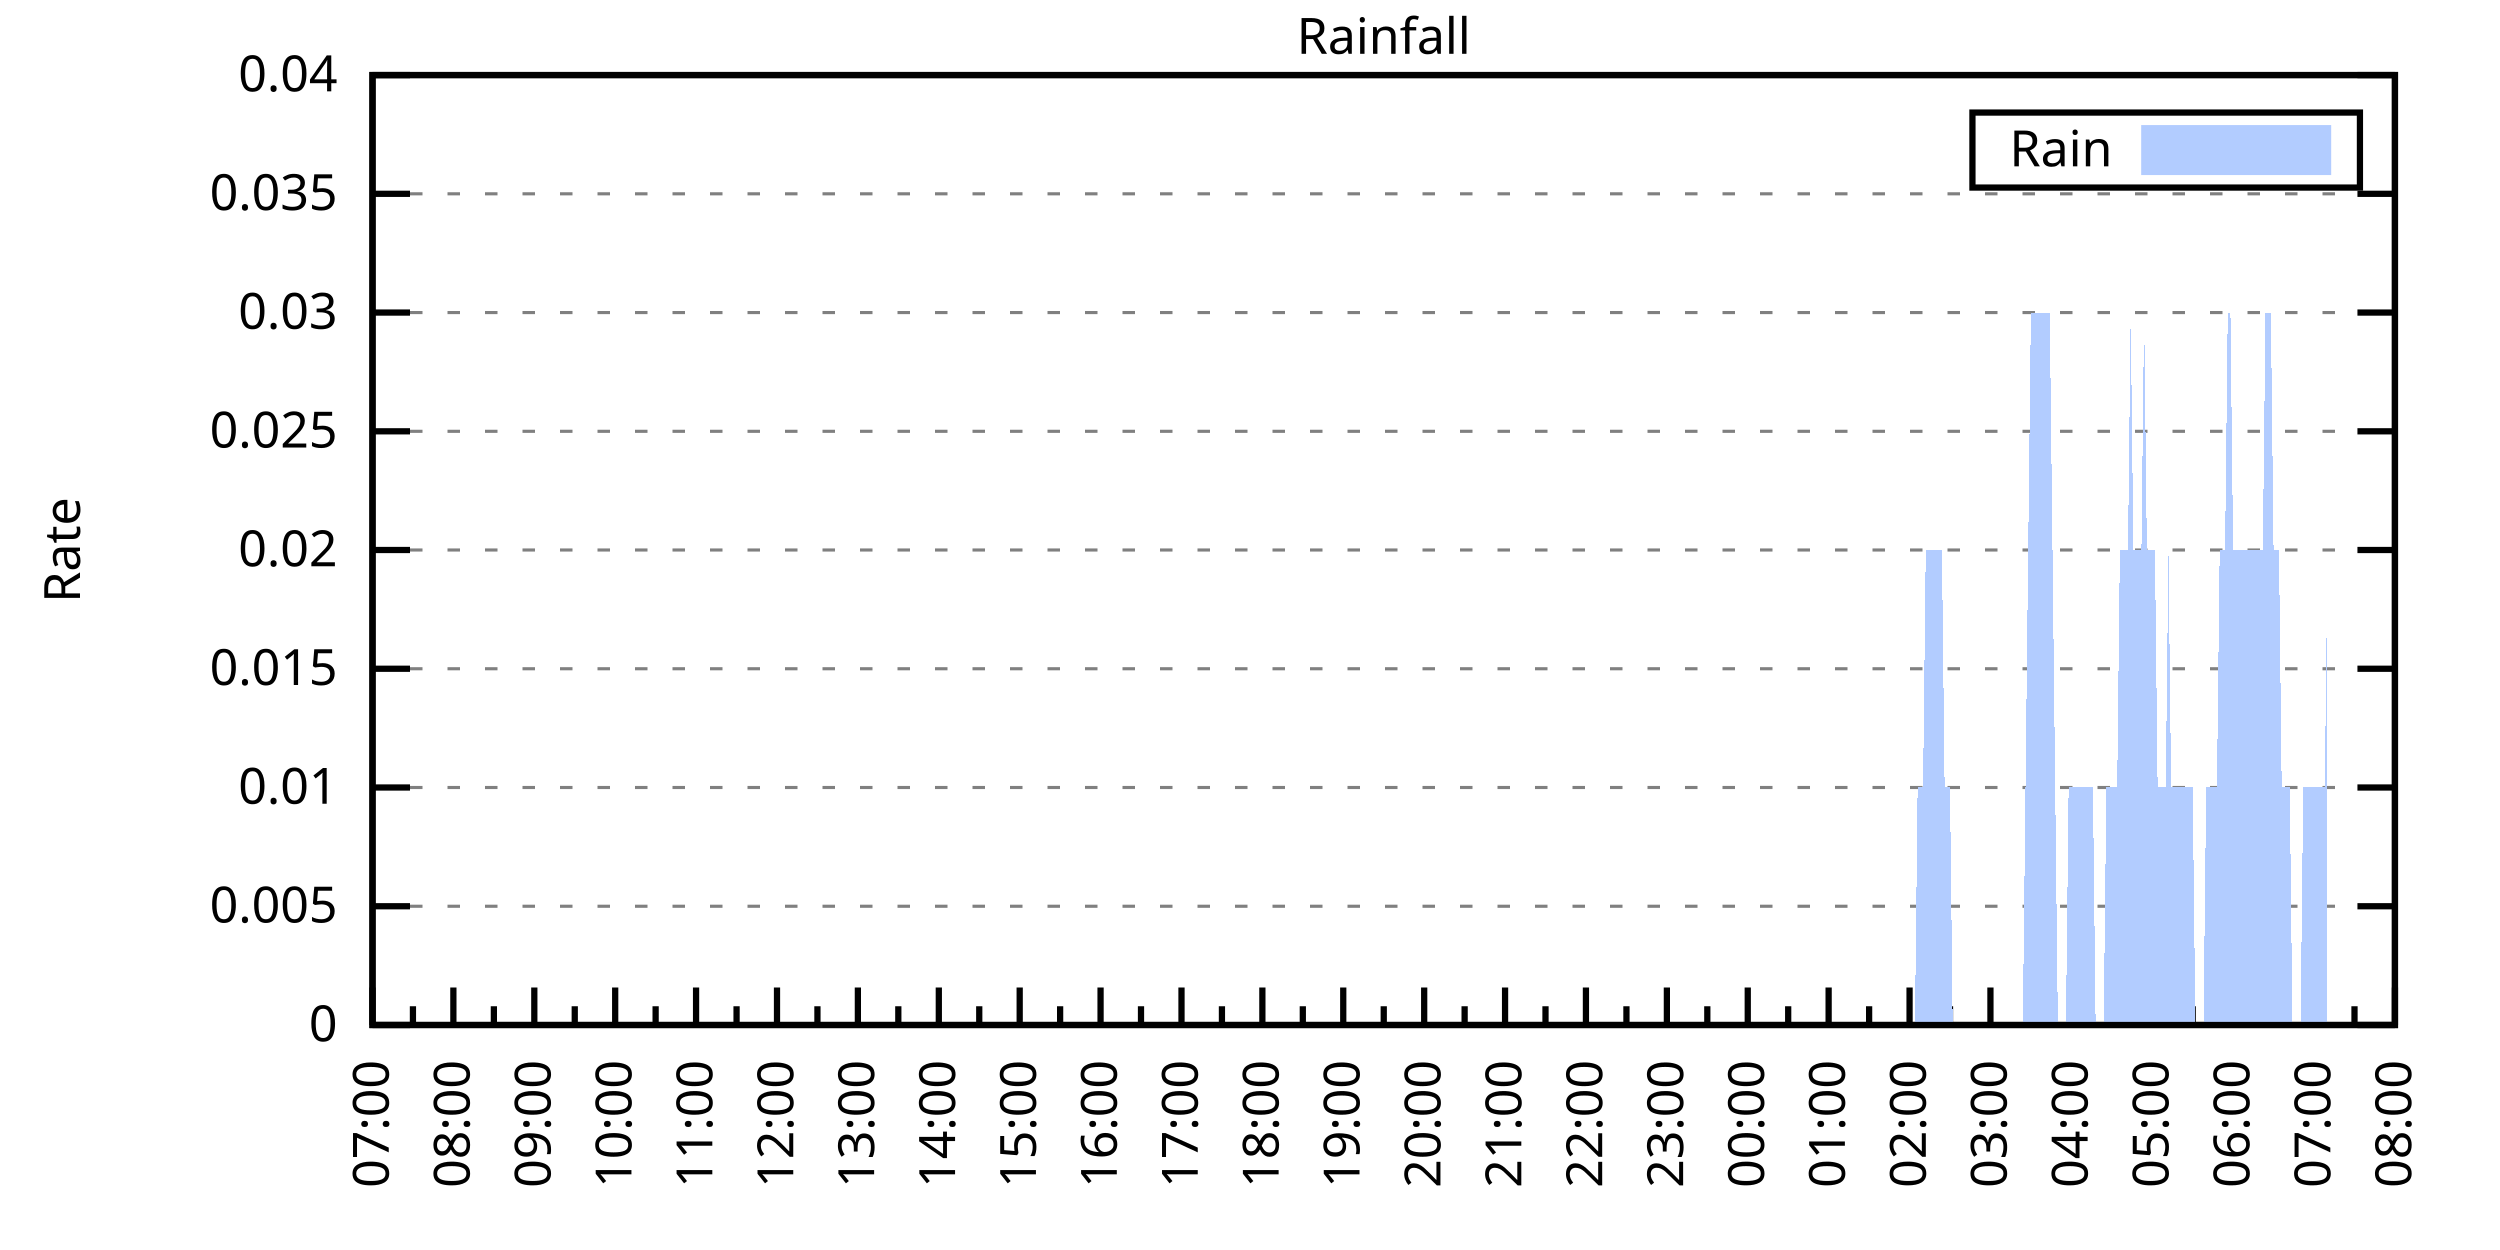
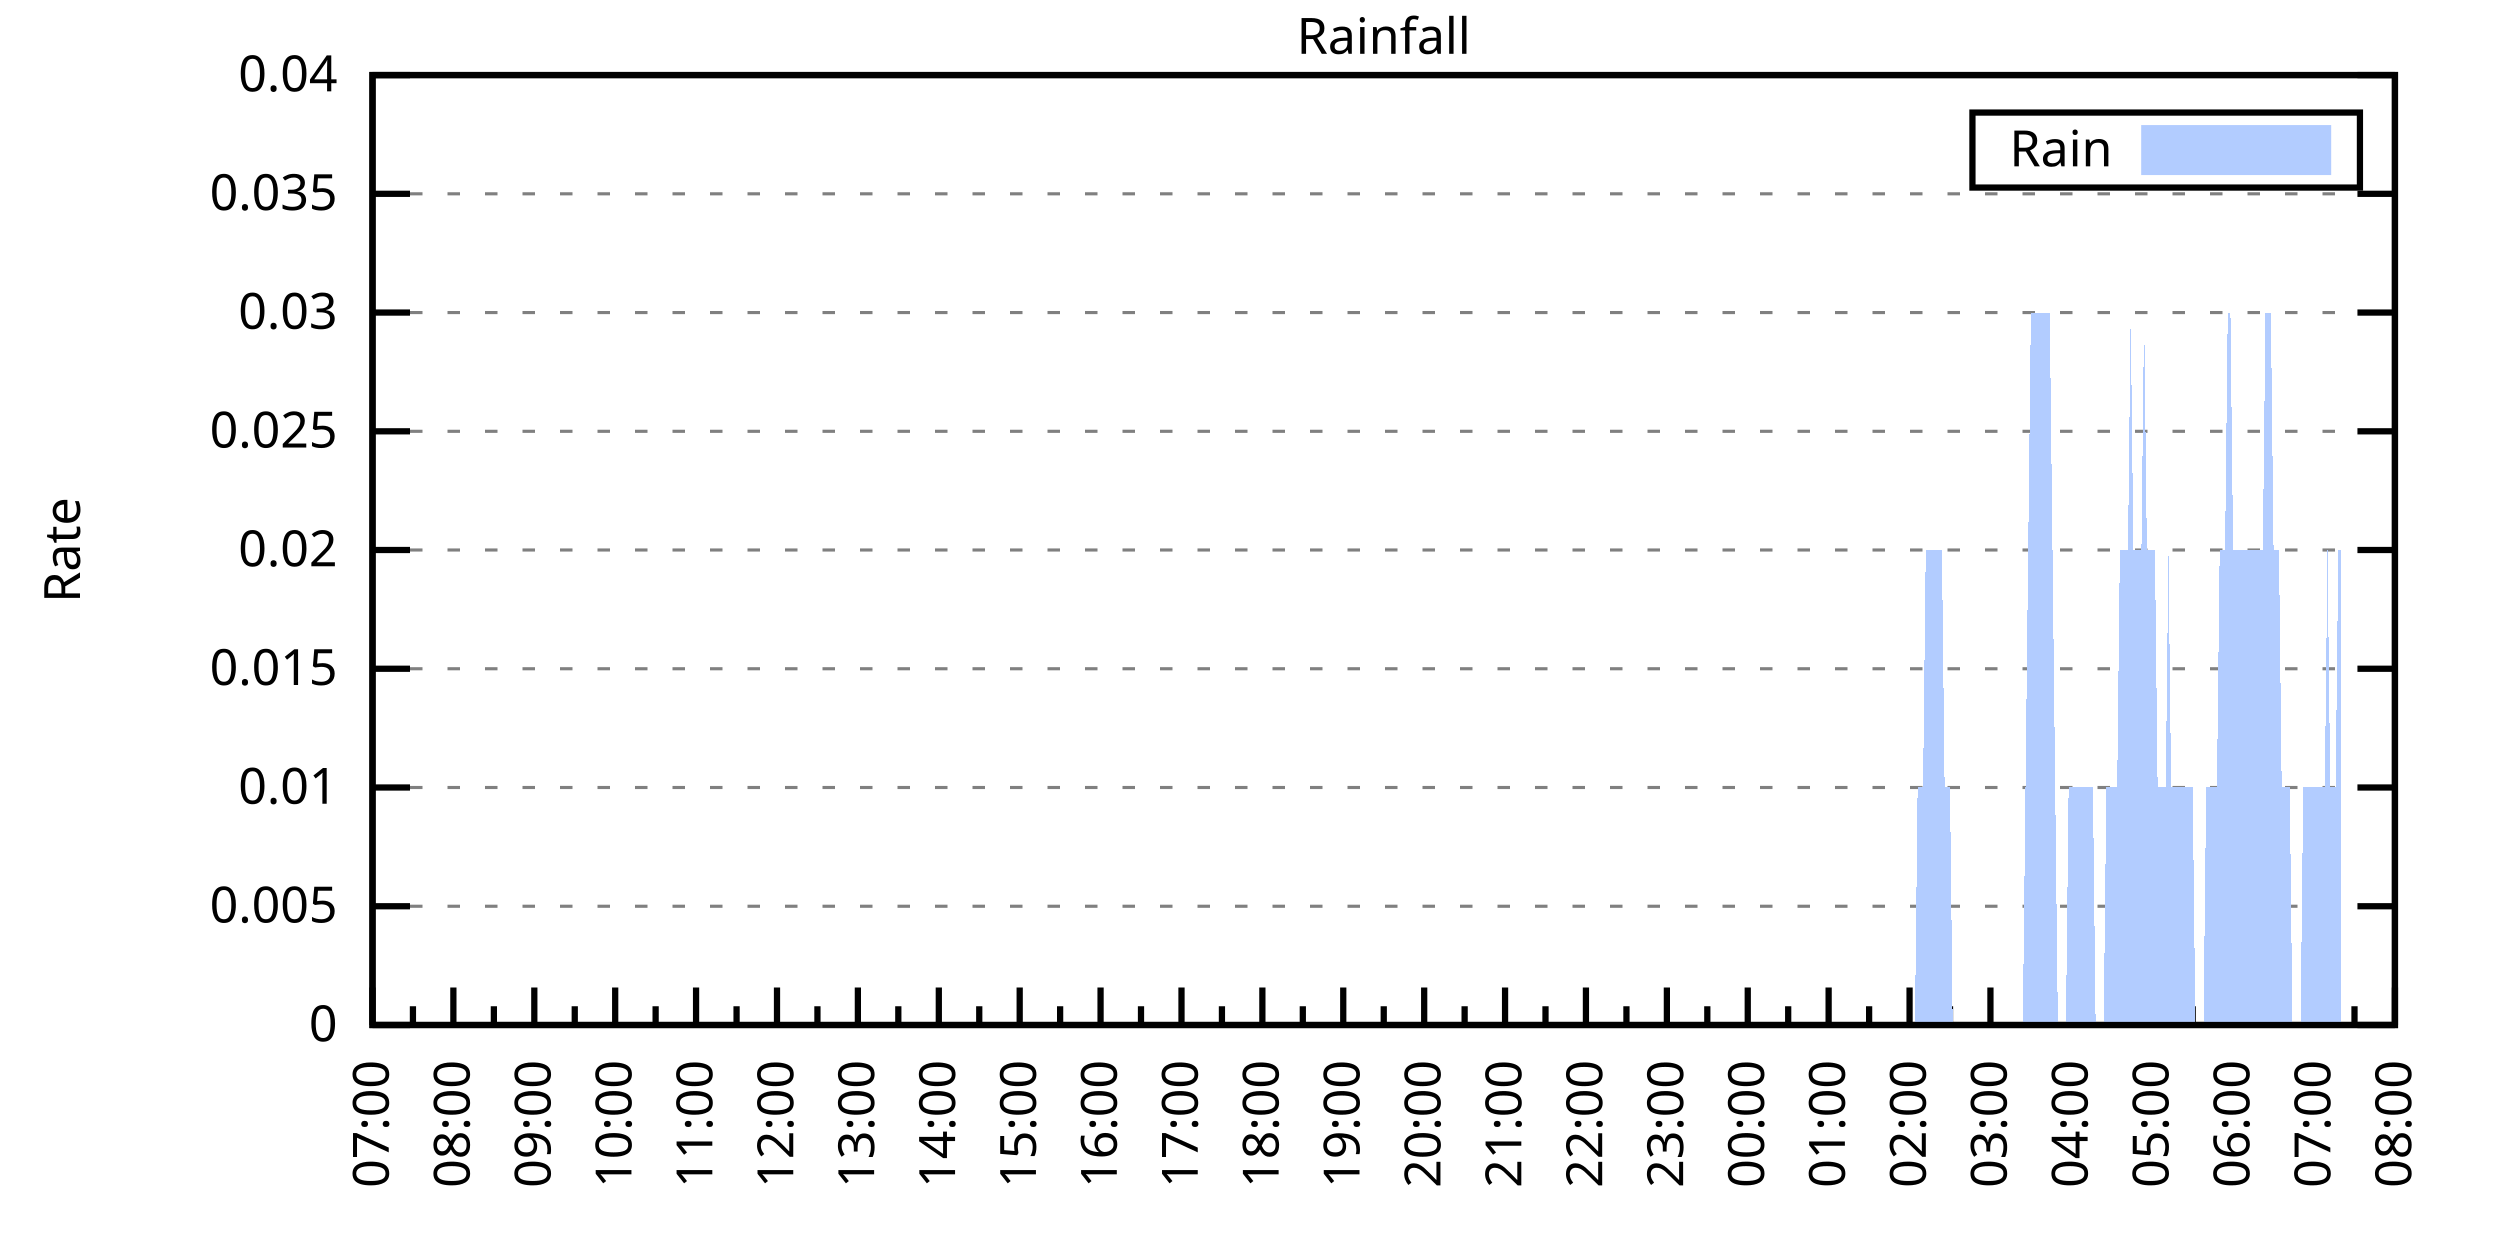
<svg xmlns="http://www.w3.org/2000/svg" xmlns:xlink="http://www.w3.org/1999/xlink" width="400" height="200" viewBox="0 0 400 200">
  <g id="gnuplot_canvas">
    <rect x="0" y="0" width="400" height="200" fill="none" />
    <defs>
      <circle id="gpDot" r="0.5" stroke-width="0.5" stroke="currentColor" />
      <path id="gpPt0" stroke-width="0.333" stroke="currentColor" d="M-1,0 h2 M0,-1 v2" />
      <path id="gpPt1" stroke-width="0.333" stroke="currentColor" d="M-1,-1 L1,1 M1,-1 L-1,1" />
      <path id="gpPt2" stroke-width="0.333" stroke="currentColor" d="M-1,0 L1,0 M0,-1 L0,1 M-1,-1 L1,1 M-1,1 L1,-1" />
      <rect id="gpPt3" stroke-width="0.333" stroke="currentColor" x="-1" y="-1" width="2" height="2" />
      <rect id="gpPt4" stroke-width="0.333" stroke="currentColor" fill="currentColor" x="-1" y="-1" width="2" height="2" />
      <circle id="gpPt5" stroke-width="0.333" stroke="currentColor" cx="0" cy="0" r="1" />
      <use xlink:href="#gpPt5" id="gpPt6" fill="currentColor" stroke="none" />
      <path id="gpPt7" stroke-width="0.333" stroke="currentColor" d="M0,-1.33 L-1.33,0.67 L1.33,0.67 z" />
      <use xlink:href="#gpPt7" id="gpPt8" fill="currentColor" stroke="none" />
      <use xlink:href="#gpPt7" id="gpPt9" stroke="currentColor" transform="rotate(180)" />
      <use xlink:href="#gpPt9" id="gpPt10" fill="currentColor" stroke="none" />
      <use xlink:href="#gpPt3" id="gpPt11" stroke="currentColor" transform="rotate(45)" />
      <use xlink:href="#gpPt11" id="gpPt12" fill="currentColor" stroke="none" />
      <path id="gpPt13" stroke-width="0.333" stroke="currentColor" d="M0,1.330 L1.265,0.411 L0.782,-1.067 L-0.782,-1.076 L-1.265,0.411 z" />
      <use xlink:href="#gpPt13" id="gpPt14" fill="currentColor" stroke="none" />
      <filter id="textbox" filterUnits="objectBoundingBox" x="0" y="0" height="1" width="1">
        <feFlood flood-color="white" flood-opacity="1" result="bgnd" />
        <feComposite in="SourceGraphic" in2="bgnd" operator="atop" />
      </filter>
      <filter id="greybox" filterUnits="objectBoundingBox" x="0" y="0" height="1" width="1">
        <feFlood flood-color="lightgrey" flood-opacity="1" result="grey" />
        <feComposite in="SourceGraphic" in2="grey" operator="atop" />
      </filter>
    </defs>
    <g fill="none" color="white" stroke="currentColor" stroke-width="1.00" stroke-linecap="butt" stroke-linejoin="miter">
</g>
    <g fill="none" color="black" stroke="currentColor" stroke-width="1.00" stroke-linecap="butt" stroke-linejoin="miter">
      <g stroke="none" shape-rendering="crispEdges">
        <polygon fill="rgb(255, 255, 255)" points="59.60,164.00 383.18,164.00 383.18,12.02 59.60,12.02 " />
      </g>
    </g>
    <g fill="none" color="black" stroke="currentColor" stroke-width="1.00" stroke-linecap="butt" stroke-linejoin="miter">
</g>
    <g fill="none" color="black" stroke="black" stroke-width="0.50" stroke-linecap="butt" stroke-linejoin="miter">
</g>
    <g fill="none" color="gray" stroke="currentColor" stroke-width="0.50" stroke-linecap="butt" stroke-linejoin="miter">
      <path stroke="gray" stroke-dasharray="2,4" class="gridline" d="M59.60,164.00 L383.19,164.00  " />
    </g>
    <g fill="none" color="gray" stroke="gray" stroke-width="1.00" stroke-linecap="butt" stroke-linejoin="miter">
</g>
    <g fill="none" color="black" stroke="currentColor" stroke-width="1.00" stroke-linecap="butt" stroke-linejoin="miter">
      <path stroke="black" d="M59.60,164.00 L65.60,164.00 M383.19,164.00 L377.19,164.00  " />
      <g transform="translate(54.00,166.60)" stroke="none" fill="black" font-family="Sans" font-size="8.00" text-anchor="end">
        <text>
          <tspan font-family="Sans"> 0</tspan>
        </text>
      </g>
    </g>
    <g fill="none" color="black" stroke="currentColor" stroke-width="1.00" stroke-linecap="butt" stroke-linejoin="miter">
</g>
    <g fill="none" color="black" stroke="black" stroke-width="0.50" stroke-linecap="butt" stroke-linejoin="miter">
</g>
    <g fill="none" color="gray" stroke="currentColor" stroke-width="0.50" stroke-linecap="butt" stroke-linejoin="miter">
      <path stroke="gray" stroke-dasharray="2,4" class="gridline" d="M59.60,145.00 L383.19,145.00  " />
    </g>
    <g fill="none" color="gray" stroke="gray" stroke-width="1.00" stroke-linecap="butt" stroke-linejoin="miter">
</g>
    <g fill="none" color="black" stroke="currentColor" stroke-width="1.00" stroke-linecap="butt" stroke-linejoin="miter">
      <path stroke="black" d="M59.60,145.00 L65.60,145.00 M383.19,145.00 L377.19,145.00  " />
      <g transform="translate(54.00,147.60)" stroke="none" fill="black" font-family="Sans" font-size="8.00" text-anchor="end">
        <text>
          <tspan font-family="Sans"> 0.005</tspan>
        </text>
      </g>
    </g>
    <g fill="none" color="black" stroke="currentColor" stroke-width="1.00" stroke-linecap="butt" stroke-linejoin="miter">
</g>
    <g fill="none" color="black" stroke="black" stroke-width="0.50" stroke-linecap="butt" stroke-linejoin="miter">
</g>
    <g fill="none" color="gray" stroke="currentColor" stroke-width="0.50" stroke-linecap="butt" stroke-linejoin="miter">
      <path stroke="gray" stroke-dasharray="2,4" class="gridline" d="M59.60,126.00 L383.19,126.00  " />
    </g>
    <g fill="none" color="gray" stroke="gray" stroke-width="1.00" stroke-linecap="butt" stroke-linejoin="miter">
</g>
    <g fill="none" color="black" stroke="currentColor" stroke-width="1.00" stroke-linecap="butt" stroke-linejoin="miter">
      <path stroke="black" d="M59.60,126.00 L65.60,126.00 M383.19,126.00 L377.19,126.00  " />
      <g transform="translate(54.00,128.60)" stroke="none" fill="black" font-family="Sans" font-size="8.00" text-anchor="end">
        <text>
          <tspan font-family="Sans"> 0.01</tspan>
        </text>
      </g>
    </g>
    <g fill="none" color="black" stroke="currentColor" stroke-width="1.00" stroke-linecap="butt" stroke-linejoin="miter">
</g>
    <g fill="none" color="black" stroke="black" stroke-width="0.50" stroke-linecap="butt" stroke-linejoin="miter">
</g>
    <g fill="none" color="gray" stroke="currentColor" stroke-width="0.50" stroke-linecap="butt" stroke-linejoin="miter">
      <path stroke="gray" stroke-dasharray="2,4" class="gridline" d="M59.60,107.00 L383.19,107.00  " />
    </g>
    <g fill="none" color="gray" stroke="gray" stroke-width="1.00" stroke-linecap="butt" stroke-linejoin="miter">
</g>
    <g fill="none" color="black" stroke="currentColor" stroke-width="1.00" stroke-linecap="butt" stroke-linejoin="miter">
      <path stroke="black" d="M59.60,107.00 L65.60,107.00 M383.19,107.00 L377.19,107.00  " />
      <g transform="translate(54.00,109.60)" stroke="none" fill="black" font-family="Sans" font-size="8.00" text-anchor="end">
        <text>
          <tspan font-family="Sans"> 0.015</tspan>
        </text>
      </g>
    </g>
    <g fill="none" color="black" stroke="currentColor" stroke-width="1.00" stroke-linecap="butt" stroke-linejoin="miter">
</g>
    <g fill="none" color="black" stroke="black" stroke-width="0.50" stroke-linecap="butt" stroke-linejoin="miter">
</g>
    <g fill="none" color="gray" stroke="currentColor" stroke-width="0.50" stroke-linecap="butt" stroke-linejoin="miter">
      <path stroke="gray" stroke-dasharray="2,4" class="gridline" d="M59.60,88.00 L383.19,88.00  " />
    </g>
    <g fill="none" color="gray" stroke="gray" stroke-width="1.00" stroke-linecap="butt" stroke-linejoin="miter">
</g>
    <g fill="none" color="black" stroke="currentColor" stroke-width="1.00" stroke-linecap="butt" stroke-linejoin="miter">
      <path stroke="black" d="M59.60,88.00 L65.60,88.00 M383.19,88.00 L377.19,88.00  " />
      <g transform="translate(54.00,90.60)" stroke="none" fill="black" font-family="Sans" font-size="8.00" text-anchor="end">
        <text>
          <tspan font-family="Sans"> 0.02</tspan>
        </text>
      </g>
    </g>
    <g fill="none" color="black" stroke="currentColor" stroke-width="1.00" stroke-linecap="butt" stroke-linejoin="miter">
</g>
    <g fill="none" color="black" stroke="black" stroke-width="0.50" stroke-linecap="butt" stroke-linejoin="miter">
</g>
    <g fill="none" color="gray" stroke="currentColor" stroke-width="0.50" stroke-linecap="butt" stroke-linejoin="miter">
      <path stroke="gray" stroke-dasharray="2,4" class="gridline" d="M59.60,69.01 L383.19,69.01  " />
    </g>
    <g fill="none" color="gray" stroke="gray" stroke-width="1.00" stroke-linecap="butt" stroke-linejoin="miter">
</g>
    <g fill="none" color="black" stroke="currentColor" stroke-width="1.00" stroke-linecap="butt" stroke-linejoin="miter">
      <path stroke="black" d="M59.60,69.01 L65.60,69.01 M383.19,69.01 L377.19,69.01  " />
      <g transform="translate(54.00,71.61)" stroke="none" fill="black" font-family="Sans" font-size="8.00" text-anchor="end">
        <text>
          <tspan font-family="Sans"> 0.025</tspan>
        </text>
      </g>
    </g>
    <g fill="none" color="black" stroke="currentColor" stroke-width="1.00" stroke-linecap="butt" stroke-linejoin="miter">
</g>
    <g fill="none" color="black" stroke="black" stroke-width="0.50" stroke-linecap="butt" stroke-linejoin="miter">
</g>
    <g fill="none" color="gray" stroke="currentColor" stroke-width="0.50" stroke-linecap="butt" stroke-linejoin="miter">
      <path stroke="gray" stroke-dasharray="2,4" class="gridline" d="M59.60,50.01 L383.19,50.01  " />
    </g>
    <g fill="none" color="gray" stroke="gray" stroke-width="1.00" stroke-linecap="butt" stroke-linejoin="miter">
</g>
    <g fill="none" color="black" stroke="currentColor" stroke-width="1.00" stroke-linecap="butt" stroke-linejoin="miter">
      <path stroke="black" d="M59.60,50.01 L65.60,50.01 M383.19,50.01 L377.19,50.01  " />
      <g transform="translate(54.00,52.61)" stroke="none" fill="black" font-family="Sans" font-size="8.00" text-anchor="end">
        <text>
          <tspan font-family="Sans"> 0.03</tspan>
        </text>
      </g>
    </g>
    <g fill="none" color="black" stroke="currentColor" stroke-width="1.00" stroke-linecap="butt" stroke-linejoin="miter">
</g>
    <g fill="none" color="black" stroke="black" stroke-width="0.50" stroke-linecap="butt" stroke-linejoin="miter">
</g>
    <g fill="none" color="gray" stroke="currentColor" stroke-width="0.50" stroke-linecap="butt" stroke-linejoin="miter">
      <path stroke="gray" stroke-dasharray="2,4" class="gridline" d="M59.60,31.01 L383.19,31.01  " />
    </g>
    <g fill="none" color="gray" stroke="gray" stroke-width="1.00" stroke-linecap="butt" stroke-linejoin="miter">
</g>
    <g fill="none" color="black" stroke="currentColor" stroke-width="1.00" stroke-linecap="butt" stroke-linejoin="miter">
      <path stroke="black" d="M59.60,31.01 L65.60,31.01 M383.19,31.01 L377.19,31.01  " />
      <g transform="translate(54.00,33.61)" stroke="none" fill="black" font-family="Sans" font-size="8.00" text-anchor="end">
        <text>
          <tspan font-family="Sans"> 0.035</tspan>
        </text>
      </g>
    </g>
    <g fill="none" color="black" stroke="currentColor" stroke-width="1.00" stroke-linecap="butt" stroke-linejoin="miter">
</g>
    <g fill="none" color="black" stroke="black" stroke-width="0.50" stroke-linecap="butt" stroke-linejoin="miter">
</g>
    <g fill="none" color="gray" stroke="currentColor" stroke-width="0.50" stroke-linecap="butt" stroke-linejoin="miter">
      <path stroke="gray" stroke-dasharray="2,4" class="gridline" d="M59.60,12.01 L383.19,12.01  " />
    </g>
    <g fill="none" color="gray" stroke="gray" stroke-width="1.00" stroke-linecap="butt" stroke-linejoin="miter">
</g>
    <g fill="none" color="black" stroke="currentColor" stroke-width="1.00" stroke-linecap="butt" stroke-linejoin="miter">
      <path stroke="black" d="M59.60,12.01 L65.60,12.01 M383.19,12.01 L377.19,12.01  " />
      <g transform="translate(54.00,14.61)" stroke="none" fill="black" font-family="Sans" font-size="8.00" text-anchor="end">
        <text>
          <tspan font-family="Sans"> 0.04</tspan>
        </text>
      </g>
    </g>
    <g fill="none" color="black" stroke="currentColor" stroke-width="1.00" stroke-linecap="butt" stroke-linejoin="miter">
      <path stroke="black" d="M59.60,164.00 L59.60,158.00  " />
      <g transform="translate(62.20,169.60) rotate(270)" stroke="none" fill="black" font-family="Sans" font-size="8.00" text-anchor="end">
        <text>
          <tspan font-family="Sans">07:00</tspan>
        </text>
      </g>
    </g>
    <g fill="none" color="black" stroke="currentColor" stroke-width="1.00" stroke-linecap="butt" stroke-linejoin="miter">
      <path stroke="black" d="M66.07,164.00 L66.07,161.00 M72.54,164.00 L72.54,158.00  " />
      <g transform="translate(75.14,169.60) rotate(270)" stroke="none" fill="black" font-family="Sans" font-size="8.00" text-anchor="end">
        <text>
          <tspan font-family="Sans">08:00</tspan>
        </text>
      </g>
    </g>
    <g fill="none" color="black" stroke="currentColor" stroke-width="1.00" stroke-linecap="butt" stroke-linejoin="miter">
      <path stroke="black" d="M79.02,164.00 L79.02,161.00 M85.49,164.00 L85.49,158.00  " />
      <g transform="translate(88.09,169.60) rotate(270)" stroke="none" fill="black" font-family="Sans" font-size="8.00" text-anchor="end">
        <text>
          <tspan font-family="Sans">09:00</tspan>
        </text>
      </g>
    </g>
    <g fill="none" color="black" stroke="currentColor" stroke-width="1.00" stroke-linecap="butt" stroke-linejoin="miter">
      <path stroke="black" d="M91.96,164.00 L91.96,161.00 M98.43,164.00 L98.43,158.00  " />
      <g transform="translate(101.03,169.60) rotate(270)" stroke="none" fill="black" font-family="Sans" font-size="8.00" text-anchor="end">
        <text>
          <tspan font-family="Sans">10:00</tspan>
        </text>
      </g>
    </g>
    <g fill="none" color="black" stroke="currentColor" stroke-width="1.00" stroke-linecap="butt" stroke-linejoin="miter">
      <path stroke="black" d="M104.90,164.00 L104.90,161.00 M111.37,164.00 L111.37,158.00  " />
      <g transform="translate(113.97,169.60) rotate(270)" stroke="none" fill="black" font-family="Sans" font-size="8.00" text-anchor="end">
        <text>
          <tspan font-family="Sans">11:00</tspan>
        </text>
      </g>
    </g>
    <g fill="none" color="black" stroke="currentColor" stroke-width="1.00" stroke-linecap="butt" stroke-linejoin="miter">
      <path stroke="black" d="M117.85,164.00 L117.85,161.00 M124.32,164.00 L124.32,158.00  " />
      <g transform="translate(126.92,169.60) rotate(270)" stroke="none" fill="black" font-family="Sans" font-size="8.00" text-anchor="end">
        <text>
          <tspan font-family="Sans">12:00</tspan>
        </text>
      </g>
    </g>
    <g fill="none" color="black" stroke="currentColor" stroke-width="1.00" stroke-linecap="butt" stroke-linejoin="miter">
      <path stroke="black" d="M130.79,164.00 L130.79,161.00 M137.26,164.00 L137.26,158.00  " />
      <g transform="translate(139.86,169.60) rotate(270)" stroke="none" fill="black" font-family="Sans" font-size="8.00" text-anchor="end">
        <text>
          <tspan font-family="Sans">13:00</tspan>
        </text>
      </g>
    </g>
    <g fill="none" color="black" stroke="currentColor" stroke-width="1.00" stroke-linecap="butt" stroke-linejoin="miter">
      <path stroke="black" d="M143.73,164.00 L143.73,161.00 M150.21,164.00 L150.21,158.00  " />
      <g transform="translate(152.81,169.60) rotate(270)" stroke="none" fill="black" font-family="Sans" font-size="8.00" text-anchor="end">
        <text>
          <tspan font-family="Sans">14:00</tspan>
        </text>
      </g>
    </g>
    <g fill="none" color="black" stroke="currentColor" stroke-width="1.00" stroke-linecap="butt" stroke-linejoin="miter">
      <path stroke="black" d="M156.68,164.00 L156.68,161.00 M163.15,164.00 L163.15,158.00  " />
      <g transform="translate(165.75,169.60) rotate(270)" stroke="none" fill="black" font-family="Sans" font-size="8.00" text-anchor="end">
        <text>
          <tspan font-family="Sans">15:00</tspan>
        </text>
      </g>
    </g>
    <g fill="none" color="black" stroke="currentColor" stroke-width="1.00" stroke-linecap="butt" stroke-linejoin="miter">
      <path stroke="black" d="M169.62,164.00 L169.62,161.00 M176.09,164.00 L176.09,158.00  " />
      <g transform="translate(178.69,169.60) rotate(270)" stroke="none" fill="black" font-family="Sans" font-size="8.00" text-anchor="end">
        <text>
          <tspan font-family="Sans">16:00</tspan>
        </text>
      </g>
    </g>
    <g fill="none" color="black" stroke="currentColor" stroke-width="1.00" stroke-linecap="butt" stroke-linejoin="miter">
      <path stroke="black" d="M182.56,164.00 L182.56,161.00 M189.04,164.00 L189.04,158.00  " />
      <g transform="translate(191.64,169.60) rotate(270)" stroke="none" fill="black" font-family="Sans" font-size="8.00" text-anchor="end">
        <text>
          <tspan font-family="Sans">17:00</tspan>
        </text>
      </g>
    </g>
    <g fill="none" color="black" stroke="currentColor" stroke-width="1.00" stroke-linecap="butt" stroke-linejoin="miter">
      <path stroke="black" d="M195.51,164.00 L195.51,161.00 M201.98,164.00 L201.98,158.00  " />
      <g transform="translate(204.58,169.60) rotate(270)" stroke="none" fill="black" font-family="Sans" font-size="8.00" text-anchor="end">
        <text>
          <tspan font-family="Sans">18:00</tspan>
        </text>
      </g>
    </g>
    <g fill="none" color="black" stroke="currentColor" stroke-width="1.00" stroke-linecap="butt" stroke-linejoin="miter">
      <path stroke="black" d="M208.45,164.00 L208.45,161.00 M214.92,164.00 L214.92,158.00  " />
      <g transform="translate(217.52,169.60) rotate(270)" stroke="none" fill="black" font-family="Sans" font-size="8.00" text-anchor="end">
        <text>
          <tspan font-family="Sans">19:00</tspan>
        </text>
      </g>
    </g>
    <g fill="none" color="black" stroke="currentColor" stroke-width="1.00" stroke-linecap="butt" stroke-linejoin="miter">
      <path stroke="black" d="M221.40,164.00 L221.40,161.00 M227.87,164.00 L227.87,158.00  " />
      <g transform="translate(230.47,169.60) rotate(270)" stroke="none" fill="black" font-family="Sans" font-size="8.00" text-anchor="end">
        <text>
          <tspan font-family="Sans">20:00</tspan>
        </text>
      </g>
    </g>
    <g fill="none" color="black" stroke="currentColor" stroke-width="1.00" stroke-linecap="butt" stroke-linejoin="miter">
      <path stroke="black" d="M234.34,164.00 L234.34,161.00 M240.81,164.00 L240.81,158.00  " />
      <g transform="translate(243.41,169.60) rotate(270)" stroke="none" fill="black" font-family="Sans" font-size="8.00" text-anchor="end">
        <text>
          <tspan font-family="Sans">21:00</tspan>
        </text>
      </g>
    </g>
    <g fill="none" color="black" stroke="currentColor" stroke-width="1.00" stroke-linecap="butt" stroke-linejoin="miter">
      <path stroke="black" d="M247.28,164.00 L247.28,161.00 M253.75,164.00 L253.75,158.00  " />
      <g transform="translate(256.35,169.60) rotate(270)" stroke="none" fill="black" font-family="Sans" font-size="8.00" text-anchor="end">
        <text>
          <tspan font-family="Sans">22:00</tspan>
        </text>
      </g>
    </g>
    <g fill="none" color="black" stroke="currentColor" stroke-width="1.00" stroke-linecap="butt" stroke-linejoin="miter">
      <path stroke="black" d="M260.23,164.00 L260.23,161.00 M266.70,164.00 L266.70,158.00  " />
      <g transform="translate(269.30,169.60) rotate(270)" stroke="none" fill="black" font-family="Sans" font-size="8.00" text-anchor="end">
        <text>
          <tspan font-family="Sans">23:00</tspan>
        </text>
      </g>
    </g>
    <g fill="none" color="black" stroke="currentColor" stroke-width="1.00" stroke-linecap="butt" stroke-linejoin="miter">
      <path stroke="black" d="M273.17,164.00 L273.17,161.00 M279.64,164.00 L279.64,158.00  " />
      <g transform="translate(282.24,169.60) rotate(270)" stroke="none" fill="black" font-family="Sans" font-size="8.00" text-anchor="end">
        <text>
          <tspan font-family="Sans">00:00</tspan>
        </text>
      </g>
    </g>
    <g fill="none" color="black" stroke="currentColor" stroke-width="1.00" stroke-linecap="butt" stroke-linejoin="miter">
      <path stroke="black" d="M286.11,164.00 L286.11,161.00 M292.58,164.00 L292.58,158.00  " />
      <g transform="translate(295.18,169.60) rotate(270)" stroke="none" fill="black" font-family="Sans" font-size="8.00" text-anchor="end">
        <text>
          <tspan font-family="Sans">01:00</tspan>
        </text>
      </g>
    </g>
    <g fill="none" color="black" stroke="currentColor" stroke-width="1.00" stroke-linecap="butt" stroke-linejoin="miter">
      <path stroke="black" d="M299.06,164.00 L299.06,161.00 M305.53,164.00 L305.53,158.00  " />
      <g transform="translate(308.13,169.60) rotate(270)" stroke="none" fill="black" font-family="Sans" font-size="8.00" text-anchor="end">
        <text>
          <tspan font-family="Sans">02:00</tspan>
        </text>
      </g>
    </g>
    <g fill="none" color="black" stroke="currentColor" stroke-width="1.00" stroke-linecap="butt" stroke-linejoin="miter">
      <path stroke="black" d="M312.00,164.00 L312.00,161.00 M318.47,164.00 L318.47,158.00  " />
      <g transform="translate(321.07,169.60) rotate(270)" stroke="none" fill="black" font-family="Sans" font-size="8.00" text-anchor="end">
        <text>
          <tspan font-family="Sans">03:00</tspan>
        </text>
      </g>
    </g>
    <g fill="none" color="black" stroke="currentColor" stroke-width="1.00" stroke-linecap="butt" stroke-linejoin="miter">
      <path stroke="black" d="M324.94,164.00 L324.94,161.00 M331.42,164.00 L331.42,158.00  " />
      <g transform="translate(334.02,169.60) rotate(270)" stroke="none" fill="black" font-family="Sans" font-size="8.00" text-anchor="end">
        <text>
          <tspan font-family="Sans">04:00</tspan>
        </text>
      </g>
    </g>
    <g fill="none" color="black" stroke="currentColor" stroke-width="1.00" stroke-linecap="butt" stroke-linejoin="miter">
      <path stroke="black" d="M337.89,164.00 L337.89,161.00 M344.36,164.00 L344.36,158.00  " />
      <g transform="translate(346.96,169.60) rotate(270)" stroke="none" fill="black" font-family="Sans" font-size="8.00" text-anchor="end">
        <text>
          <tspan font-family="Sans">05:00</tspan>
        </text>
      </g>
    </g>
    <g fill="none" color="black" stroke="currentColor" stroke-width="1.00" stroke-linecap="butt" stroke-linejoin="miter">
      <path stroke="black" d="M350.83,164.00 L350.83,161.00 M357.30,164.00 L357.30,158.00  " />
      <g transform="translate(359.90,169.60) rotate(270)" stroke="none" fill="black" font-family="Sans" font-size="8.00" text-anchor="end">
        <text>
          <tspan font-family="Sans">06:00</tspan>
        </text>
      </g>
    </g>
    <g fill="none" color="black" stroke="currentColor" stroke-width="1.00" stroke-linecap="butt" stroke-linejoin="miter">
      <path stroke="black" d="M363.77,164.00 L363.77,161.00 M370.25,164.00 L370.25,158.00  " />
      <g transform="translate(372.85,169.60) rotate(270)" stroke="none" fill="black" font-family="Sans" font-size="8.00" text-anchor="end">
        <text>
          <tspan font-family="Sans">07:00</tspan>
        </text>
      </g>
    </g>
    <g fill="none" color="black" stroke="currentColor" stroke-width="1.00" stroke-linecap="butt" stroke-linejoin="miter">
      <path stroke="black" d="M376.72,164.00 L376.72,161.00 M383.19,164.00 L383.19,158.00  " />
      <g transform="translate(385.79,169.60) rotate(270)" stroke="none" fill="black" font-family="Sans" font-size="8.00" text-anchor="end">
        <text>
          <tspan font-family="Sans">08:00</tspan>
        </text>
      </g>
    </g>
    <g fill="none" color="black" stroke="currentColor" stroke-width="1.00" stroke-linecap="butt" stroke-linejoin="miter">
</g>
    <g fill="none" color="black" stroke="currentColor" stroke-width="1.00" stroke-linecap="butt" stroke-linejoin="miter">
      <path stroke="black" d="M59.60,12.01 L59.60,164.00 L383.19,164.00 L383.19,12.01 L59.60,12.01 Z  " />
    </g>
    <g fill="none" color="black" stroke="currentColor" stroke-width="1.00" stroke-linecap="butt" stroke-linejoin="miter">
      <g transform="translate(12.80,88.01) rotate(270)" stroke="none" fill="black" font-family="Sans" font-size="8.00" text-anchor="middle">
        <text>
          <tspan font-family="Sans">Rate</tspan>
        </text>
      </g>
    </g>
    <g fill="none" color="black" stroke="currentColor" stroke-width="1.00" stroke-linecap="butt" stroke-linejoin="miter">
</g>
    <g fill="none" color="black" stroke="currentColor" stroke-width="1.00" stroke-linecap="butt" stroke-linejoin="miter">
      <path stroke="black" d="M315.59,30.01 L315.59,18.01 L377.59,18.01 L377.59,30.01 L315.59,30.01 Z  " />
    </g>
    <g id="Rainfall_plot_1">
      <g fill="none" color="white" stroke="black" stroke-width="2.00" stroke-linecap="butt" stroke-linejoin="miter">
</g>
      <g fill="none" color="black" stroke="currentColor" stroke-width="2.00" stroke-linecap="butt" stroke-linejoin="miter">
        <g transform="translate(337.99,26.61)" stroke="none" fill="black" font-family="Sans" font-size="8.00" text-anchor="end">
          <text>
            <tspan font-family="Sans">Rain</tspan>
          </text>
        </g>
      </g>
      <g fill="none" color="black" stroke="currentColor" stroke-width="2.00" stroke-linecap="butt" stroke-linejoin="miter">
        <g stroke="none" shape-rendering="crispEdges">
          <polygon fill="rgb(178, 204, 255)" points="343.59,27.01 371.99,27.01 371.99,21.01 343.59,21.01 " />
        </g>
        <path stroke="rgb(178, 204, 255)" d="M343.59,27.01 L371.99,27.01 L371.99,21.01 L343.59,21.01 L343.59,27.01 Z  " />
      </g>
      <g fill="none" color="black" stroke="currentColor" stroke-width="2.00" stroke-linecap="butt" stroke-linejoin="miter">
        <g stroke="none" shape-rendering="crispEdges">
-           <polygon fill="rgb(178, 204, 255)" points="62.19,164.00 62.62,164.00 63.05,164.00 63.48,164.00 63.91,164.00 64.35,164.00 64.78,164.00 65.21,164.00 65.64,164.00 66.07,164.00 66.50,164.00 66.93,164.00 67.37,164.00 67.80,164.00 68.23,164.00 68.66,164.00 69.09,164.00 69.52,164.00 69.95,164.00 70.39,164.00 70.82,164.00 71.25,164.00 71.68,164.00 72.11,164.00 72.54,164.00 72.98,164.00 73.41,164.00 73.84,164.00 74.27,164.00 74.70,164.00 75.13,164.00 75.56,164.00 76.00,164.00 76.43,164.00 76.86,164.00 77.29,164.00 77.72,164.00 78.15,164.00 78.58,164.00 79.02,164.00 79.45,164.00 79.88,164.00 80.31,164.00 80.74,164.00 81.17,164.00 81.60,164.00 82.04,164.00 82.47,164.00 82.90,164.00 83.33,164.00 83.76,164.00 84.19,164.00 84.62,164.00 85.06,164.00 85.49,164.00 85.92,164.00 86.35,164.00 86.78,164.00 87.21,164.00 87.64,164.00 88.08,164.00 88.51,164.00 88.94,164.00 89.37,164.00 89.80,164.00 90.23,164.00 90.66,164.00 91.10,164.00 91.53,164.00 91.96,164.00 92.39,164.00 92.82,164.00 93.25,164.00 93.68,164.00 94.12,164.00 94.55,164.00 94.98,164.00 95.41,164.00 95.84,164.00 96.27,164.00 96.70,164.00 97.14,164.00 97.57,164.00 98.00,164.00 98.43,164.00 98.86,164.00 99.29,164.00 99.73,164.00 100.16,164.00 100.59,164.00 101.02,164.00 101.45,164.00 101.88,164.00 102.31,164.00 102.75,164.00 103.18,164.00 103.61,164.00 104.04,164.00 104.47,164.00 104.90,164.00 105.33,164.00 105.77,164.00 106.20,164.00 106.63,164.00 107.06,164.00 107.49,164.00 107.92,164.00 108.35,164.00 108.79,164.00 109.22,164.00 109.65,164.00 110.08,164.00 110.51,164.00 110.94,164.00 111.37,164.00 111.81,164.00 112.24,164.00 112.67,164.00 113.10,164.00 113.53,164.00 113.96,164.00 114.39,164.00 114.83,164.00 115.26,164.00 115.69,164.00 116.12,164.00 116.55,164.00 116.98,164.00 117.41,164.00 117.85,164.00 118.28,164.00 118.71,164.00 119.14,164.00 119.57,164.00 120.00,164.00 120.43,164.00 120.87,164.00 121.30,164.00 121.73,164.00 122.16,164.00 122.59,164.00 123.02,164.00 123.46,164.00 123.89,164.00 124.32,164.00 124.75,164.00 125.18,164.00 125.61,164.00 126.04,164.00 126.48,164.00 126.91,164.00 127.34,164.00 127.77,164.00 128.20,164.00 128.63,164.00 129.06,164.00 129.50,164.00 129.93,164.00 130.36,164.00 130.79,164.00 131.22,164.00 131.65,164.00 132.08,164.00 132.52,164.00 132.95,164.00 133.38,164.00 133.81,164.00 134.24,164.00 134.67,164.00 135.10,164.00 135.54,164.00 135.97,164.00 136.40,164.00 136.83,164.00 137.26,164.00 137.69,164.00 138.12,164.00 138.56,164.00 138.99,164.00 139.42,164.00 139.85,164.00 140.28,164.00 140.71,164.00 141.14,164.00 141.58,164.00 142.01,164.00 142.44,164.00 142.87,164.00 143.30,164.00 143.73,164.00 144.16,164.00 144.60,164.00 145.03,164.00 145.46,164.00 145.89,164.00 146.32,164.00 146.75,164.00 147.19,164.00 147.62,164.00 148.05,164.00 148.48,164.00 148.91,164.00 149.34,164.00 149.77,164.00 150.21,164.00 150.64,164.00 151.07,164.00 151.50,164.00 151.93,164.00 152.36,164.00 152.79,164.00 153.23,164.00 153.66,164.00 154.09,164.00 154.52,164.00 154.95,164.00 155.38,164.00 155.81,164.00 156.25,164.00 156.68,164.00 157.11,164.00 157.54,164.00 157.97,164.00 158.40,164.00 158.83,164.00 159.27,164.00 159.70,164.00 160.13,164.00 160.56,164.00 160.99,164.00 161.42,164.00 161.85,164.00 162.29,164.00 162.72,164.00 163.15,164.00 163.58,164.00 164.01,164.00 164.44,164.00 164.87,164.00 165.31,164.00 165.74,164.00 166.17,164.00 166.60,164.00 167.03,164.00 167.46,164.00 167.89,164.00 168.33,164.00 168.76,164.00 169.19,164.00 169.62,164.00 170.05,164.00 170.48,164.00 170.91,164.00 171.35,164.00 171.78,164.00 172.21,164.00 172.64,164.00 173.07,164.00 173.50,164.00 173.94,164.00 174.37,164.00 174.80,164.00 175.23,164.00 175.66,164.00 176.09,164.00 176.52,164.00 176.96,164.00 177.39,164.00 177.82,164.00 178.25,164.00 178.68,164.00 179.11,164.00 179.54,164.00 179.98,164.00 180.41,164.00 180.84,164.00 181.27,164.00 181.70,164.00 182.13,164.00 182.56,164.00 183.00,164.00 183.43,164.00 183.86,164.00 184.29,164.00 184.72,164.00 185.15,164.00 185.58,164.00 186.02,164.00 186.45,164.00 186.88,164.00 187.31,164.00 187.74,164.00 188.17,164.00 188.60,164.00 189.04,164.00 189.47,164.00 189.90,164.00 190.33,164.00 190.76,164.00 191.19,164.00 191.62,164.00 192.06,164.00 192.49,164.00 192.92,164.00 193.35,164.00 193.78,164.00 194.21,164.00 194.64,164.00 195.08,164.00 195.51,164.00 195.94,164.00 196.37,164.00 196.80,164.00 197.23,164.00 197.67,164.00 198.10,164.00 198.53,164.00 198.96,164.00 199.39,164.00 199.82,164.00 200.25,164.00 200.69,164.00 201.12,164.00 201.55,164.00 201.98,164.00 202.41,164.00 202.84,164.00 203.27,164.00 203.71,164.00 204.14,164.00 204.57,164.00 205.00,164.00 205.43,164.00 205.86,164.00 206.29,164.00 206.73,164.00 207.16,164.00 207.59,164.00 208.02,164.00 208.45,164.00 208.88,164.00 209.31,164.00 209.75,164.00 210.18,164.00 210.61,164.00 211.04,164.00 211.47,164.00 211.90,164.00 212.33,164.00 212.77,164.00 213.20,164.00 213.63,164.00 214.06,164.00 214.49,164.00 214.92,164.00 215.35,164.00 215.79,164.00 216.22,164.00 216.65,164.00 217.08,164.00 217.51,164.00 217.94,164.00 218.37,164.00 218.81,164.00 219.24,164.00 219.67,164.00 220.10,164.00 220.53,164.00 220.96,164.00 221.40,164.00 221.83,164.00 222.26,164.00 222.69,164.00 223.12,164.00 223.55,164.00 223.98,164.00 224.42,164.00 224.85,164.00 225.28,164.00 225.71,164.00 226.14,164.00 226.57,164.00 227.00,164.00 227.44,164.00 227.87,164.00 228.30,164.00 228.73,164.00 229.16,164.00 229.59,164.00 230.02,164.00 230.46,164.00 230.89,164.00 231.32,164.00 231.75,164.00 232.18,164.00 232.61,164.00 233.04,164.00 233.48,164.00 233.91,164.00 234.34,164.00 234.77,164.00 235.20,164.00 235.63,164.00 236.06,164.00 236.50,164.00 236.93,164.00 237.36,164.00 237.79,164.00 238.22,164.00 238.65,164.00 239.08,164.00 239.52,164.00 239.95,164.00 240.38,164.00 240.81,164.00 241.24,164.00 241.67,164.00 242.10,164.00 242.54,164.00 242.97,164.00 243.40,164.00 243.83,164.00 244.26,164.00 244.69,164.00 245.12,164.00 245.56,164.00 245.99,164.00 246.42,164.00 246.85,164.00 247.28,164.00 247.71,164.00 248.15,164.00 248.58,164.00 249.01,164.00 249.44,164.00 249.87,164.00 250.30,164.00 250.73,164.00 251.17,164.00 251.60,164.00 252.03,164.00 252.46,164.00 252.89,164.00 253.32,164.00 253.75,164.00 254.19,164.00 254.62,164.00 255.05,164.00 255.48,164.00 255.91,164.00 256.34,164.00 256.77,164.00 257.21,164.00 257.64,164.00 258.07,164.00 258.50,164.00 258.93,164.00 259.36,164.00 259.79,164.00 260.23,164.00 260.66,164.00 261.09,164.00 261.52,164.00 261.95,164.00 262.38,164.00 262.81,164.00 263.25,164.00 263.68,164.00 264.11,164.00 264.54,164.00 264.97,164.00 265.40,164.00 265.83,164.00 266.27,164.00 266.70,164.00 267.13,164.00 267.56,164.00 267.99,164.00 268.42,164.00 268.85,164.00 269.29,164.00 269.72,164.00 270.15,164.00 270.58,164.00 271.01,164.00 271.44,164.00 271.88,164.00 272.31,164.00 272.74,164.00 273.17,164.00 273.60,164.00 274.03,164.00 274.46,164.00 274.90,164.00 275.33,164.00 275.76,164.00 276.19,164.00 276.62,164.00 277.05,164.00 277.48,164.00 277.92,164.00 278.35,164.00 278.78,164.00 279.21,164.00 279.64,164.00 280.07,164.00 280.50,164.00 280.94,164.00 281.37,164.00 281.80,164.00 282.23,164.00 282.66,164.00 283.09,164.00 283.52,164.00 283.96,164.00 284.39,164.00 284.82,164.00 285.25,164.00 285.68,164.00 286.11,164.00 286.54,164.00 286.98,164.00 287.41,164.00 287.84,164.00 288.27,164.00 288.70,164.00 289.13,164.00 289.56,164.00 290.00,164.00 290.43,164.00 290.86,164.00 291.29,164.00 291.72,164.00 292.15,164.00 292.58,164.00 293.02,164.00 293.45,164.00 293.88,164.00 294.31,164.00 294.74,164.00 295.17,164.00 295.60,164.00 296.04,164.00 296.47,164.00 296.90,164.00 297.33,164.00 297.76,164.00 298.19,164.00 298.63,164.00 299.06,164.00 299.49,164.00 299.92,164.00 300.35,164.00 300.78,164.00 301.21,164.00 301.65,164.00 302.08,164.00 302.51,164.00 302.94,164.00 303.37,164.00 303.80,164.00 304.23,164.00 304.67,164.00 305.10,164.00 305.53,164.00 305.96,164.00 306.39,164.00 306.82,126.00 307.25,126.00 307.69,126.00 308.12,88.00 308.55,88.00 308.98,88.00 309.41,88.00 309.84,88.00 310.27,88.00 310.71,88.00 311.14,126.00 311.57,126.00 312.00,126.00 312.43,164.00 312.86,164.00 313.29,164.00 313.73,164.00 314.16,164.00 314.59,164.00 315.02,164.00 315.45,164.00 315.88,164.00 316.31,164.00 316.75,164.00 317.18,164.00 317.61,164.00 318.04,164.00 318.47,164.00 318.90,164.00 319.33,164.00 319.77,164.00 320.20,164.00 320.63,164.00 321.06,164.00 321.49,164.00 321.92,164.00 322.36,164.00 322.79,164.00 323.22,164.00 323.65,164.00 324.08,126.00 324.51,88.00 324.94,50.01 325.38,50.01 325.81,50.01 326.24,50.01 326.67,50.01 327.10,50.01 327.53,50.01 327.96,50.01 328.40,88.00 328.83,126.00 329.26,164.00 329.69,164.00 330.12,164.00 330.55,164.00 330.98,126.00 331.42,126.00 331.85,126.00 332.28,126.00 332.71,126.00 333.14,126.00 333.57,126.00 334.00,126.00 334.44,126.00 334.87,126.00 335.30,164.00 335.73,164.00 336.16,164.00 336.59,164.00 337.02,126.00 337.46,126.00 337.89,126.00 338.32,126.00 338.75,126.00 339.18,88.00 339.61,88.00 340.04,88.00 340.48,88.00 340.91,50.01 341.34,88.00 341.77,88.00 342.20,88.00 342.63,88.00 343.06,50.01 343.50,88.00 343.93,88.00 344.36,88.00 344.79,88.00 345.22,126.00 345.65,126.00 346.09,126.00 346.52,126.00 346.95,88.00 347.38,126.00 347.81,126.00 348.24,126.00 348.67,126.00 349.11,126.00 349.54,126.00 349.97,126.00 350.40,126.00 350.83,126.00 351.26,164.00 351.69,164.00 352.13,164.00 352.56,164.00 352.99,126.00 353.42,126.00 353.85,126.00 354.28,126.00 354.71,126.00 355.15,88.00 355.58,88.00 356.01,88.00 356.44,50.01 356.87,50.01 357.30,88.00 357.73,88.00 358.17,88.00 358.60,88.00 359.03,88.00 359.46,88.00 359.89,88.00 360.32,88.00 360.75,88.00 361.19,88.00 361.62,88.00 362.05,88.00 362.48,50.01 362.91,50.01 363.34,50.01 363.77,88.00 364.21,88.00 364.64,88.00 365.07,126.00 365.50,126.00 365.93,126.00 366.36,126.00 366.79,164.00 367.23,164.00 367.66,164.00 368.09,164.00 368.52,126.00 368.95,126.00 369.38,126.00 369.81,126.00 370.25,126.00 370.68,126.00 371.11,126.00 371.54,126.00 371.97,126.00 372.40,88.00 372.40,164.00 62.19,164.00 " />
+           <polygon fill="rgb(178, 204, 255)" points="64.35,164.00 64.78,164.00 65.21,164.00 65.64,164.00 66.07,164.00 66.50,164.00 66.93,164.00 67.37,164.00 67.80,164.00 68.23,164.00 68.66,164.00 69.09,164.00 69.52,164.00 69.95,164.00 70.39,164.00 70.82,164.00 71.25,164.00 71.68,164.00 72.11,164.00 72.54,164.00 72.98,164.00 73.41,164.00 73.84,164.00 74.27,164.00 74.70,164.00 75.13,164.00 75.56,164.00 76.00,164.00 76.43,164.00 76.86,164.00 77.29,164.00 77.72,164.00 78.15,164.00 78.58,164.00 79.02,164.00 79.45,164.00 79.88,164.00 80.31,164.00 80.74,164.00 81.17,164.00 81.60,164.00 82.04,164.00 82.47,164.00 82.90,164.00 83.33,164.00 83.76,164.00 84.19,164.00 84.62,164.00 85.06,164.00 85.49,164.00 85.92,164.00 86.35,164.00 86.78,164.00 87.21,164.00 87.64,164.00 88.08,164.00 88.51,164.00 88.94,164.00 89.37,164.00 89.80,164.00 90.23,164.00 90.66,164.00 91.10,164.00 91.53,164.00 91.96,164.00 92.39,164.00 92.82,164.00 93.25,164.00 93.68,164.00 94.12,164.00 94.55,164.00 94.98,164.00 95.41,164.00 95.84,164.00 96.27,164.00 96.70,164.00 97.14,164.00 97.57,164.00 98.00,164.00 98.43,164.00 98.86,164.00 99.29,164.00 99.73,164.00 100.16,164.00 100.59,164.00 101.02,164.00 101.45,164.00 101.88,164.00 102.31,164.00 102.75,164.00 103.18,164.00 103.61,164.00 104.04,164.00 104.47,164.00 104.90,164.00 105.33,164.00 105.77,164.00 106.20,164.00 106.63,164.00 107.06,164.00 107.49,164.00 107.92,164.00 108.35,164.00 108.79,164.00 109.22,164.00 109.65,164.00 110.08,164.00 110.51,164.00 110.94,164.00 111.37,164.00 111.81,164.00 112.24,164.00 112.67,164.00 113.10,164.00 113.53,164.00 113.96,164.00 114.39,164.00 114.83,164.00 115.26,164.00 115.69,164.00 116.12,164.00 116.55,164.00 116.98,164.00 117.41,164.00 117.85,164.00 118.28,164.00 118.71,164.00 119.14,164.00 119.57,164.00 120.00,164.00 120.43,164.00 120.87,164.00 121.30,164.00 121.73,164.00 122.16,164.00 122.59,164.00 123.02,164.00 123.46,164.00 123.89,164.00 124.32,164.00 124.75,164.00 125.18,164.00 125.61,164.00 126.04,164.00 126.48,164.00 126.91,164.00 127.34,164.00 127.77,164.00 128.20,164.00 128.63,164.00 129.06,164.00 129.50,164.00 129.93,164.00 130.36,164.00 130.79,164.00 131.22,164.00 131.65,164.00 132.08,164.00 132.52,164.00 132.95,164.00 133.38,164.00 133.81,164.00 134.24,164.00 134.67,164.00 135.10,164.00 135.54,164.00 135.97,164.00 136.40,164.00 136.83,164.00 137.26,164.00 137.69,164.00 138.12,164.00 138.56,164.00 138.99,164.00 139.42,164.00 139.85,164.00 140.28,164.00 140.71,164.00 141.14,164.00 141.58,164.00 142.01,164.00 142.44,164.00 142.87,164.00 143.30,164.00 143.73,164.00 144.16,164.00 144.60,164.00 145.03,164.00 145.46,164.00 145.89,164.00 146.32,164.00 146.75,164.00 147.19,164.00 147.62,164.00 148.05,164.00 148.48,164.00 148.91,164.00 149.34,164.00 149.77,164.00 150.21,164.00 150.64,164.00 151.07,164.00 151.50,164.00 151.93,164.00 152.36,164.00 152.79,164.00 153.23,164.00 153.66,164.00 154.09,164.00 154.52,164.00 154.95,164.00 155.38,164.00 155.81,164.00 156.25,164.00 156.68,164.00 157.11,164.00 157.54,164.00 157.97,164.00 158.40,164.00 158.83,164.00 159.27,164.00 159.70,164.00 160.13,164.00 160.56,164.00 160.99,164.00 161.42,164.00 161.85,164.00 162.29,164.00 162.72,164.00 163.15,164.00 163.58,164.00 164.01,164.00 164.44,164.00 164.87,164.00 165.31,164.00 165.74,164.00 166.17,164.00 166.60,164.00 167.03,164.00 167.46,164.00 167.89,164.00 168.33,164.00 168.76,164.00 169.19,164.00 169.62,164.00 170.05,164.00 170.48,164.00 170.91,164.00 171.35,164.00 171.78,164.00 172.21,164.00 172.64,164.00 173.07,164.00 173.50,164.00 173.94,164.00 174.37,164.00 174.80,164.00 175.23,164.00 175.66,164.00 176.09,164.00 176.52,164.00 176.96,164.00 177.39,164.00 177.82,164.00 178.25,164.00 178.68,164.00 179.11,164.00 179.54,164.00 179.98,164.00 180.41,164.00 180.84,164.00 181.27,164.00 181.70,164.00 182.13,164.00 182.56,164.00 183.00,164.00 183.43,164.00 183.86,164.00 184.29,164.00 184.72,164.00 185.15,164.00 185.58,164.00 186.02,164.00 186.45,164.00 186.88,164.00 187.31,164.00 187.74,164.00 188.17,164.00 188.60,164.00 189.04,164.00 189.47,164.00 189.90,164.00 190.33,164.00 190.76,164.00 191.19,164.00 191.62,164.00 192.06,164.00 192.49,164.00 192.92,164.00 193.35,164.00 193.78,164.00 194.21,164.00 194.64,164.00 195.08,164.00 195.51,164.00 195.94,164.00 196.37,164.00 196.80,164.00 197.23,164.00 197.67,164.00 198.10,164.00 198.53,164.00 198.96,164.00 199.39,164.00 199.82,164.00 200.25,164.00 200.69,164.00 201.12,164.00 201.55,164.00 201.98,164.00 202.41,164.00 202.84,164.00 203.27,164.00 203.71,164.00 204.14,164.00 204.57,164.00 205.00,164.00 205.43,164.00 205.86,164.00 206.29,164.00 206.73,164.00 207.16,164.00 207.59,164.00 208.02,164.00 208.45,164.00 208.88,164.00 209.31,164.00 209.75,164.00 210.18,164.00 210.61,164.00 211.04,164.00 211.47,164.00 211.90,164.00 212.33,164.00 212.77,164.00 213.20,164.00 213.63,164.00 214.06,164.00 214.49,164.00 214.92,164.00 215.35,164.00 215.79,164.00 216.22,164.00 216.65,164.00 217.08,164.00 217.51,164.00 217.94,164.00 218.37,164.00 218.81,164.00 219.24,164.00 219.67,164.00 220.10,164.00 220.53,164.00 220.96,164.00 221.40,164.00 221.83,164.00 222.26,164.00 222.69,164.00 223.12,164.00 223.55,164.00 223.98,164.00 224.42,164.00 224.85,164.00 225.28,164.00 225.71,164.00 226.14,164.00 226.57,164.00 227.00,164.00 227.44,164.00 227.87,164.00 228.30,164.00 228.73,164.00 229.16,164.00 229.59,164.00 230.02,164.00 230.46,164.00 230.89,164.00 231.32,164.00 231.75,164.00 232.18,164.00 232.61,164.00 233.04,164.00 233.48,164.00 233.91,164.00 234.34,164.00 234.77,164.00 235.20,164.00 235.63,164.00 236.06,164.00 236.50,164.00 236.93,164.00 237.36,164.00 237.79,164.00 238.22,164.00 238.65,164.00 239.08,164.00 239.52,164.00 239.95,164.00 240.38,164.00 240.81,164.00 241.24,164.00 241.67,164.00 242.10,164.00 242.54,164.00 242.97,164.00 243.40,164.00 243.83,164.00 244.26,164.00 244.69,164.00 245.12,164.00 245.56,164.00 245.99,164.00 246.42,164.00 246.85,164.00 247.28,164.00 247.71,164.00 248.15,164.00 248.58,164.00 249.01,164.00 249.44,164.00 249.87,164.00 250.30,164.00 250.73,164.00 251.17,164.00 251.60,164.00 252.03,164.00 252.46,164.00 252.89,164.00 253.32,164.00 253.75,164.00 254.19,164.00 254.62,164.00 255.05,164.00 255.48,164.00 255.91,164.00 256.34,164.00 256.77,164.00 257.21,164.00 257.64,164.00 258.07,164.00 258.50,164.00 258.93,164.00 259.36,164.00 259.79,164.00 260.23,164.00 260.66,164.00 261.09,164.00 261.52,164.00 261.95,164.00 262.38,164.00 262.81,164.00 263.25,164.00 263.68,164.00 264.11,164.00 264.54,164.00 264.97,164.00 265.40,164.00 265.83,164.00 266.27,164.00 266.70,164.00 267.13,164.00 267.56,164.00 267.99,164.00 268.42,164.00 268.85,164.00 269.29,164.00 269.72,164.00 270.15,164.00 270.58,164.00 271.01,164.00 271.44,164.00 271.88,164.00 272.31,164.00 272.74,164.00 273.17,164.00 273.60,164.00 274.03,164.00 274.46,164.00 274.90,164.00 275.33,164.00 275.76,164.00 276.19,164.00 276.62,164.00 277.05,164.00 277.48,164.00 277.92,164.00 278.35,164.00 278.78,164.00 279.21,164.00 279.64,164.00 280.07,164.00 280.50,164.00 280.94,164.00 281.37,164.00 281.80,164.00 282.23,164.00 282.66,164.00 283.09,164.00 283.52,164.00 283.96,164.00 284.39,164.00 284.82,164.00 285.25,164.00 285.68,164.00 286.11,164.00 286.54,164.00 286.98,164.00 287.41,164.00 287.84,164.00 288.27,164.00 288.70,164.00 289.13,164.00 289.56,164.00 290.00,164.00 290.43,164.00 290.86,164.00 291.29,164.00 291.72,164.00 292.15,164.00 292.58,164.00 293.02,164.00 293.45,164.00 293.88,164.00 294.31,164.00 294.74,164.00 295.17,164.00 295.60,164.00 296.04,164.00 296.47,164.00 296.90,164.00 297.33,164.00 297.76,164.00 298.19,164.00 298.63,164.00 299.06,164.00 299.49,164.00 299.92,164.00 300.35,164.00 300.78,164.00 301.21,164.00 301.65,164.00 302.08,164.00 302.51,164.00 302.94,164.00 303.37,164.00 303.80,164.00 304.23,164.00 304.67,164.00 305.10,164.00 305.53,164.00 305.96,164.00 306.39,164.00 306.82,126.00 307.25,126.00 307.69,126.00 308.12,88.00 308.55,88.00 308.98,88.00 309.41,88.00 309.84,88.00 310.27,88.00 310.71,88.00 311.14,126.00 311.57,126.00 312.00,126.00 312.43,164.00 312.86,164.00 313.29,164.00 313.73,164.00 314.16,164.00 314.59,164.00 315.02,164.00 315.45,164.00 315.88,164.00 316.31,164.00 316.75,164.00 317.18,164.00 317.61,164.00 318.04,164.00 318.47,164.00 318.90,164.00 319.33,164.00 319.77,164.00 320.20,164.00 320.63,164.00 321.06,164.00 321.49,164.00 321.92,164.00 322.36,164.00 322.79,164.00 323.22,164.00 323.65,164.00 324.08,126.00 324.51,88.00 324.94,50.01 325.38,50.01 325.81,50.01 326.24,50.01 326.67,50.01 327.10,50.01 327.53,50.01 327.96,50.01 328.40,88.00 328.83,126.00 329.26,164.00 329.69,164.00 330.12,164.00 330.55,164.00 330.98,126.00 331.42,126.00 331.85,126.00 332.28,126.00 332.71,126.00 333.14,126.00 333.57,126.00 334.00,126.00 334.44,126.00 334.87,126.00 335.30,164.00 335.73,164.00 336.16,164.00 336.59,164.00 337.02,126.00 337.46,126.00 337.89,126.00 338.32,126.00 338.75,126.00 339.18,88.00 339.61,88.00 340.04,88.00 340.48,88.00 340.91,50.01 341.34,88.00 341.77,88.00 342.20,88.00 342.63,88.00 343.06,50.01 343.50,88.00 343.93,88.00 344.36,88.00 344.79,88.00 345.22,126.00 345.65,126.00 346.09,126.00 346.52,126.00 346.95,88.00 347.38,126.00 347.81,126.00 348.24,126.00 348.67,126.00 349.11,126.00 349.54,126.00 349.97,126.00 350.40,126.00 350.83,126.00 351.26,164.00 351.69,164.00 352.13,164.00 352.56,164.00 352.99,126.00 353.42,126.00 353.85,126.00 354.28,126.00 354.71,126.00 355.15,88.00 355.58,88.00 356.01,88.00 356.44,50.01 356.87,50.01 357.30,88.00 357.73,88.00 358.17,88.00 358.60,88.00 359.03,88.00 359.46,88.00 359.89,88.00 360.32,88.00 360.75,88.00 361.19,88.00 361.62,88.00 362.05,88.00 362.48,50.01 362.91,50.01 363.34,50.01 363.77,88.00 364.21,88.00 364.64,88.00 365.07,126.00 365.50,126.00 365.93,126.00 366.36,126.00 366.79,164.00 367.23,164.00 367.66,164.00 368.09,164.00 368.52,126.00 368.95,126.00 369.38,126.00 369.81,126.00 370.25,126.00 370.68,126.00 371.11,126.00 371.54,126.00 371.97,126.00 372.40,88.00 372.84,126.00 373.27,126.00 373.70,126.00 374.13,88.00 374.56,88.00 374.56,164.00 64.35,164.00 " />
        </g>
      </g>
    </g>
    <g fill="none" color="black" stroke="currentColor" stroke-width="2.00" stroke-linecap="butt" stroke-linejoin="miter">
</g>
    <g fill="none" color="black" stroke="black" stroke-width="1.00" stroke-linecap="butt" stroke-linejoin="miter">
</g>
    <g fill="none" color="black" stroke="currentColor" stroke-width="1.00" stroke-linecap="butt" stroke-linejoin="miter">
      <path stroke="black" d="M59.60,12.01 L59.60,164.00 L383.19,164.00 L383.19,12.01 L59.60,12.01 Z  " />
    </g>
    <g fill="none" color="black" stroke="currentColor" stroke-width="1.00" stroke-linecap="butt" stroke-linejoin="miter">
      <g transform="translate(221.39,8.61)" stroke="none" fill="black" font-family="Sans" font-size="8.00" text-anchor="middle">
        <text>
          <tspan font-family="Sans">Rainfall</tspan>
        </text>
      </g>
    </g>
    <g fill="none" color="black" stroke="currentColor" stroke-width="1.00" stroke-linecap="butt" stroke-linejoin="miter">
</g>
  </g>
</svg>
